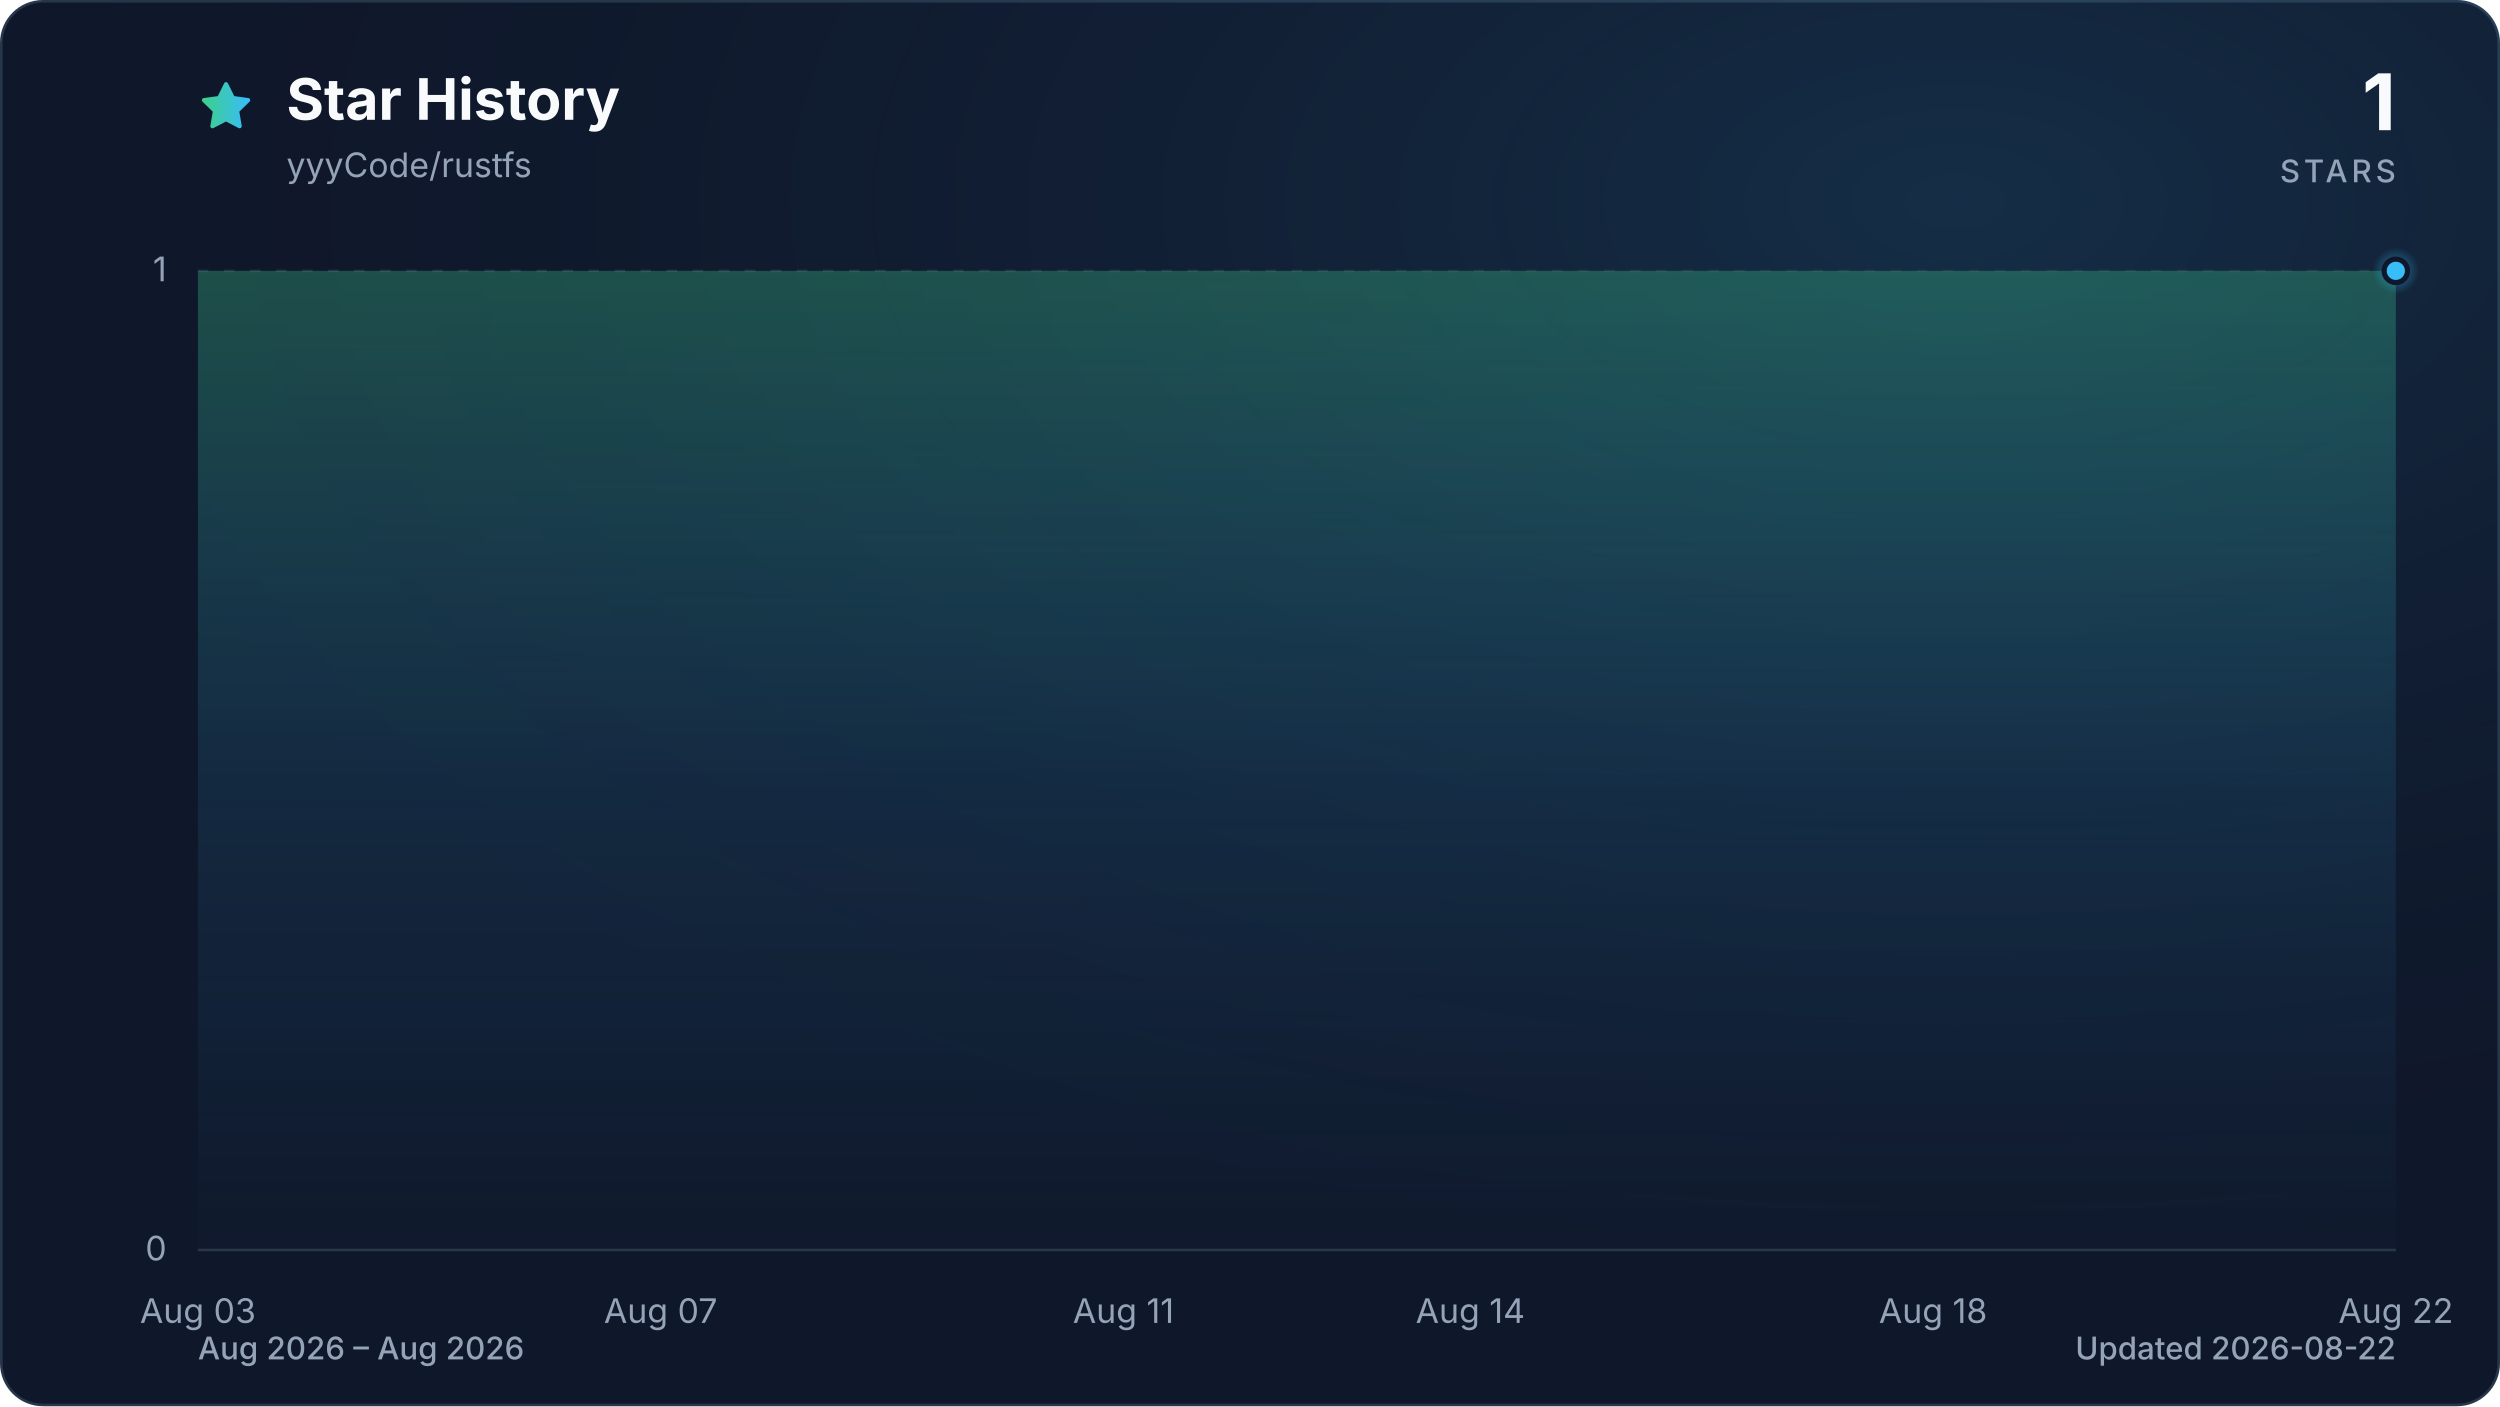
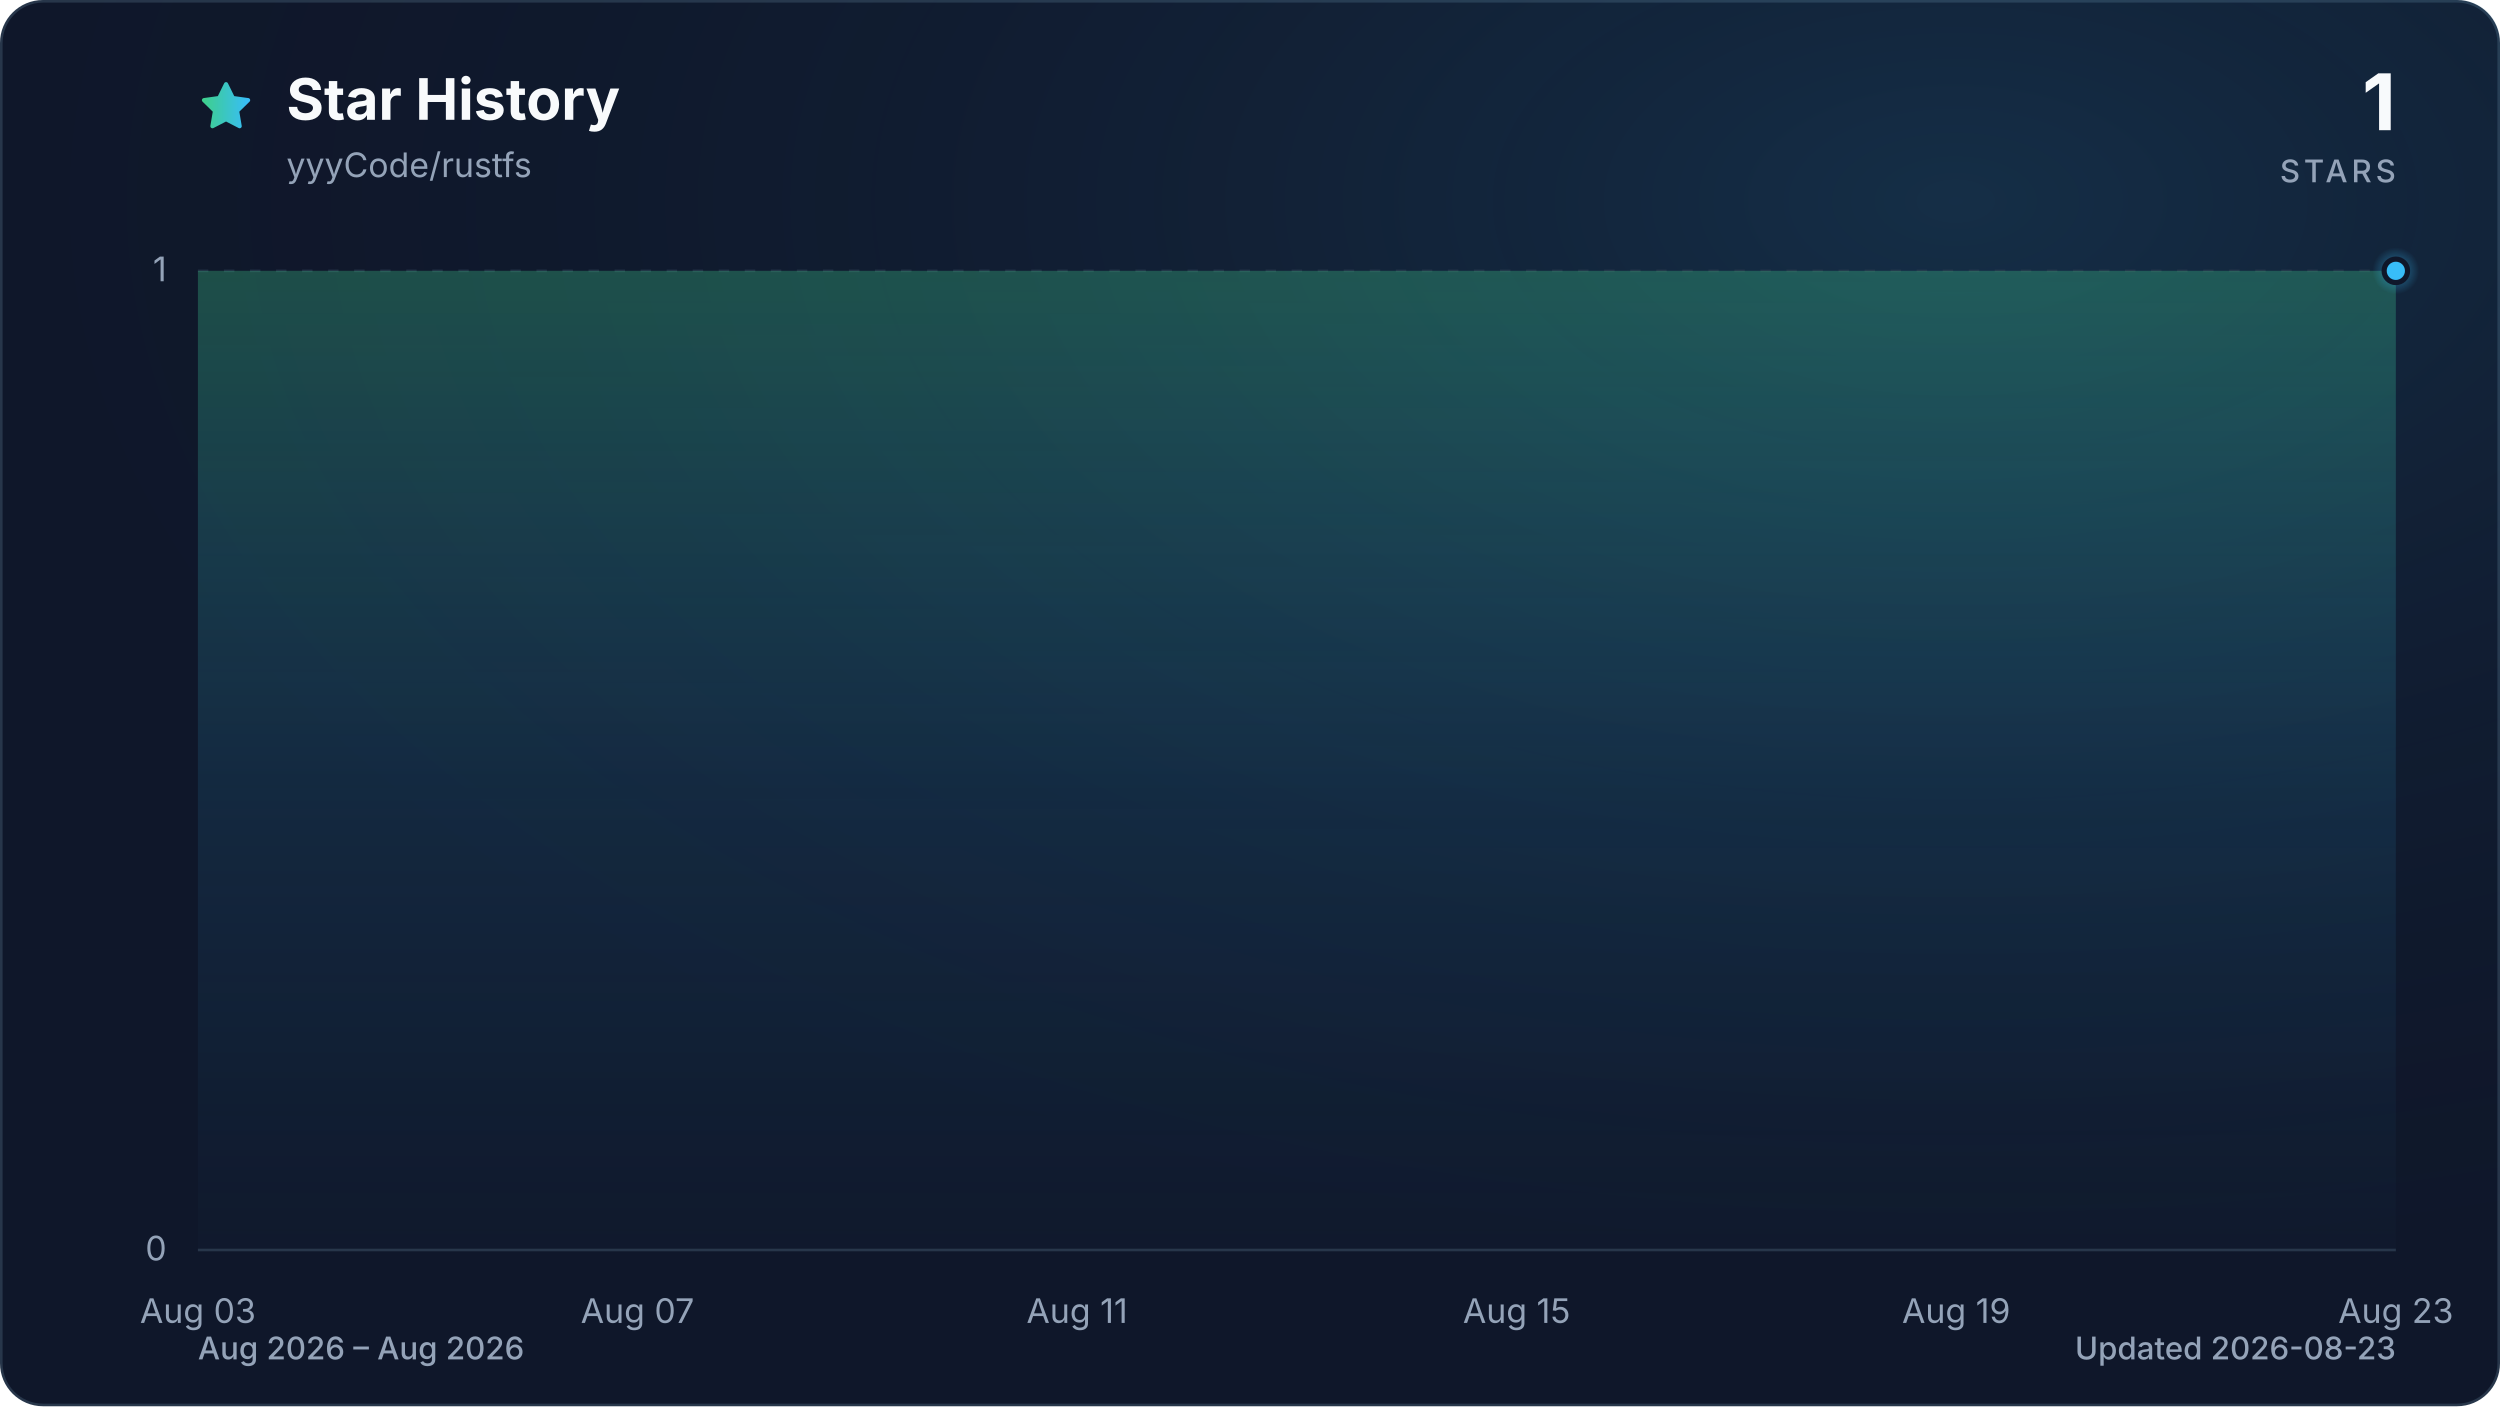
<svg xmlns="http://www.w3.org/2000/svg" viewBox="0 0 960 540" role="img" aria-labelledby="title description" data-style="gradient" data-variant="glow" data-animated="true">
  <defs>
    <linearGradient id="trend" x1="0" y1="0" x2="1" y2="0">
      <stop offset="0%" stop-color="#3ecf8e" />
      <stop offset="100%" stop-color="#38bdf8" />
    </linearGradient>
    <linearGradient id="area" x1="0" y1="0" x2="0" y2="1">
      <stop offset="0%" stop-color="#3ecf8e" stop-opacity="0.30" />
      <stop offset="55%" stop-color="#38bdf8" stop-opacity="0.10" />
      <stop offset="100%" stop-color="#38bdf8" stop-opacity="0.01" />
    </linearGradient>
    <radialGradient id="marker-halo" cx="50%" cy="50%" r="50%">
      <stop offset="0%" stop-color="#38bdf8" stop-opacity="0.55" />
      <stop offset="100%" stop-color="#38bdf8" stop-opacity="0" />
    </radialGradient>
    <radialGradient id="surface-glow" cx="78%" cy="14%" r="80%">
      <stop offset="0%" stop-color="#38bdf8" stop-opacity="0.14" />
      <stop offset="100%" stop-color="#0f172a" stop-opacity="0" />
    </radialGradient>
    <filter id="trend-glow" x="-20%" y="-20%" width="140%" height="140%">
      <feGaussianBlur stdDeviation="7" />
    </filter>
  </defs>
  <style>
.trend-enter{transform-box:fill-box;transform-origin:center;animation:trend-enter 520ms cubic-bezier(0.16,1,0.3,1)}
.marker-enter{transform-box:fill-box;transform-origin:center;animation:marker-enter 320ms cubic-bezier(0.16,1,0.3,1) 200ms both}
.marker-pulse{transform-box:fill-box;transform-origin:center;animation:marker-pulse 2.6s ease-out infinite}
@keyframes trend-enter{from{opacity:.35;transform:translateY(10px)}to{opacity:1;transform:translateY(0)}}
@keyframes marker-enter{from{opacity:0;transform:scale(.4)}to{opacity:1;transform:scale(1)}}
@keyframes marker-pulse{0%{opacity:.5;transform:scale(.7)}70%,100%{opacity:0;transform:scale(2.1)}}
@media (prefers-reduced-motion:reduce){.trend-enter,.marker-enter,.marker-pulse{animation:none!important}}
@media (prefers-reduced-motion:reduce){.marker-pulse{opacity:0}}
</style>
  <rect x="0.5" y="0.5" width="959" height="539" fill="#0f172a" stroke="#27364a" stroke-width="1" rx="16" />
  <rect width="960" height="540" fill="url(#surface-glow)" rx="16" />
  <path d="M12 2.6l2.9 5.9 6.5.9-4.7 4.6 1.1 6.5-5.8-3-5.8 3 1.1-6.5-4.7-4.6 6.5-.9L12 2.6Z" transform="translate(76 30) scale(.9)" fill="url(#trend)" stroke="url(#trend)" stroke-width="1.8" stroke-linejoin="round" aria-hidden="true" />
  <text x="110" y="46" fill="#f8fafc" font-family="ui-sans-serif, system-ui, -apple-system, BlinkMacSystemFont, 'Segoe UI', sans-serif" font-size="22" font-weight="700">Star History</text>
  <text x="110" y="68" fill="#94a3b8" font-family="ui-sans-serif, system-ui, -apple-system, BlinkMacSystemFont, 'Segoe UI', sans-serif" font-size="13">yyyCode/rustfs</text>
  <text x="920" y="50" fill="#f8fafc" font-family="ui-sans-serif, system-ui, -apple-system, BlinkMacSystemFont, 'Segoe UI', sans-serif" font-size="30" font-weight="700" text-anchor="end">1</text>
  <text x="920" y="70" fill="#94a3b8" font-family="ui-sans-serif, system-ui, -apple-system, BlinkMacSystemFont, 'Segoe UI', sans-serif" font-size="12" font-weight="500" letter-spacing="1.5" text-anchor="end">STARS</text>
  <line x1="76" y1="480.0" x2="920" y2="480.0" stroke="#27364a" stroke-width="1" stroke-dasharray="0" opacity="1" />
  <text x="64" y="484.0" fill="#94a3b8" font-family="ui-sans-serif, system-ui, -apple-system, BlinkMacSystemFont, 'Segoe UI', sans-serif" font-size="13" text-anchor="end">0</text>
  <line x1="76" y1="104.0" x2="920" y2="104.0" stroke="#27364a" stroke-width="1" stroke-dasharray="4 6" opacity="0.7" />
  <text x="64" y="108.0" fill="#94a3b8" font-family="ui-sans-serif, system-ui, -apple-system, BlinkMacSystemFont, 'Segoe UI', sans-serif" font-size="13" text-anchor="end">1</text>
  <text x="76.0" y="508" fill="#94a3b8" font-family="ui-sans-serif, system-ui, -apple-system, BlinkMacSystemFont, 'Segoe UI', sans-serif" font-size="13" text-anchor="middle">Aug 03</text>
-   <text x="253.7" y="508" fill="#94a3b8" font-family="ui-sans-serif, system-ui, -apple-system, BlinkMacSystemFont, 'Segoe UI', sans-serif" font-size="13" text-anchor="middle">Aug 07</text>
-   <text x="431.4" y="508" fill="#94a3b8" font-family="ui-sans-serif, system-ui, -apple-system, BlinkMacSystemFont, 'Segoe UI', sans-serif" font-size="13" text-anchor="middle">Aug 11</text>
-   <text x="564.6" y="508" fill="#94a3b8" font-family="ui-sans-serif, system-ui, -apple-system, BlinkMacSystemFont, 'Segoe UI', sans-serif" font-size="13" text-anchor="middle">Aug 14</text>
-   <text x="742.3" y="508" fill="#94a3b8" font-family="ui-sans-serif, system-ui, -apple-system, BlinkMacSystemFont, 'Segoe UI', sans-serif" font-size="13" text-anchor="middle">Aug 18</text>
-   <text x="920.0" y="508" fill="#94a3b8" font-family="ui-sans-serif, system-ui, -apple-system, BlinkMacSystemFont, 'Segoe UI', sans-serif" font-size="13" text-anchor="middle">Aug 22</text>
+   <text x="244.8" y="508" fill="#94a3b8" font-family="ui-sans-serif, system-ui, -apple-system, BlinkMacSystemFont, 'Segoe UI', sans-serif" font-size="13" text-anchor="middle">Aug 07</text>
+   <text x="413.6" y="508" fill="#94a3b8" font-family="ui-sans-serif, system-ui, -apple-system, BlinkMacSystemFont, 'Segoe UI', sans-serif" font-size="13" text-anchor="middle">Aug 11</text>
+   <text x="582.4" y="508" fill="#94a3b8" font-family="ui-sans-serif, system-ui, -apple-system, BlinkMacSystemFont, 'Segoe UI', sans-serif" font-size="13" text-anchor="middle">Aug 15</text>
+   <text x="751.2" y="508" fill="#94a3b8" font-family="ui-sans-serif, system-ui, -apple-system, BlinkMacSystemFont, 'Segoe UI', sans-serif" font-size="13" text-anchor="middle">Aug 19</text>
+   <text x="920.0" y="508" fill="#94a3b8" font-family="ui-sans-serif, system-ui, -apple-system, BlinkMacSystemFont, 'Segoe UI', sans-serif" font-size="13" text-anchor="middle">Aug 23</text>
  <g class="trend-enter">
-     <path d="M 76.0 104.0 C 90.8 104.0, 105.6 104.0, 120.4 104.0 C 135.2 104.0, 150.0 104.0, 164.8 104.0 C 179.6 104.0, 194.5 104.0, 209.3 104.0 C 224.1 104.0, 238.9 104.0, 253.7 104.0 C 268.5 104.0, 283.3 104.0, 298.1 104.0 C 312.9 104.0, 327.7 104.0, 342.5 104.0 C 357.3 104.0, 372.1 104.0, 386.9 104.0 C 401.8 104.0, 416.6 104.0, 431.4 104.0 C 446.2 104.0, 461.0 104.0, 475.8 104.0 C 490.6 104.0, 505.4 104.0, 520.2 104.0 C 535.0 104.0, 549.8 104.0, 564.6 104.0 C 579.4 104.0, 594.2 104.0, 609.1 104.0 C 623.9 104.0, 638.7 104.0, 653.5 104.0 C 668.3 104.0, 683.1 104.0, 697.9 104.0 C 712.7 104.0, 727.5 104.0, 742.3 104.0 C 757.1 104.0, 771.9 104.0, 786.7 104.0 C 801.5 104.0, 816.4 104.0, 831.2 104.0 C 846.0 104.0, 860.8 104.0, 875.6 104.0 C 890.4 104.0, 905.2 104.0, 920.0 104.0 L 920.0 480.0 L 76.0 480.0 Z" fill="url(#area)" />
-     <path d="M 76.0 104.0 C 90.8 104.0, 105.6 104.0, 120.4 104.0 C 135.2 104.0, 150.0 104.0, 164.8 104.0 C 179.6 104.0, 194.5 104.0, 209.3 104.0 C 224.1 104.0, 238.9 104.0, 253.7 104.0 C 268.5 104.0, 283.3 104.0, 298.1 104.0 C 312.9 104.0, 327.7 104.0, 342.5 104.0 C 357.3 104.0, 372.1 104.0, 386.9 104.0 C 401.8 104.0, 416.6 104.0, 431.4 104.0 C 446.2 104.0, 461.0 104.0, 475.8 104.0 C 490.6 104.0, 505.4 104.0, 520.2 104.0 C 535.0 104.0, 549.8 104.0, 564.6 104.0 C 579.4 104.0, 594.2 104.0, 609.1 104.0 C 623.9 104.0, 638.7 104.0, 653.5 104.0 C 668.3 104.0, 683.1 104.0, 697.9 104.0 C 712.7 104.0, 727.5 104.0, 742.3 104.0 C 757.1 104.0, 771.9 104.0, 786.7 104.0 C 801.5 104.0, 816.4 104.0, 831.2 104.0 C 846.0 104.0, 860.8 104.0, 875.6 104.0 C 890.4 104.0, 905.2 104.0, 920.0 104.0" fill="none" stroke="url(#trend)" stroke-width="12" stroke-linecap="round" stroke-linejoin="round" opacity="0.16" filter="url(#trend-glow)" />
-     <path d="M 76.0 104.0 C 90.8 104.0, 105.6 104.0, 120.4 104.0 C 135.2 104.0, 150.0 104.0, 164.8 104.0 C 179.6 104.0, 194.5 104.0, 209.3 104.0 C 224.1 104.0, 238.9 104.0, 253.7 104.0 C 268.5 104.0, 283.3 104.0, 298.1 104.0 C 312.9 104.0, 327.7 104.0, 342.5 104.0 C 357.3 104.0, 372.1 104.0, 386.9 104.0 C 401.8 104.0, 416.6 104.0, 431.4 104.0 C 446.2 104.0, 461.0 104.0, 475.8 104.0 C 490.6 104.0, 505.4 104.0, 520.2 104.0 C 535.0 104.0, 549.8 104.0, 564.6 104.0 C 579.4 104.0, 594.2 104.0, 609.1 104.0 C 623.9 104.0, 638.7 104.0, 653.5 104.0 C 668.3 104.0, 683.1 104.0, 697.9 104.0 C 712.7 104.0, 727.5 104.0, 742.3 104.0 C 757.1 104.0, 771.9 104.0, 786.7 104.0 C 801.5 104.0, 816.4 104.0, 831.2 104.0 C 846.0 104.0, 860.8 104.0, 875.6 104.0 C 890.4 104.0, 905.2 104.0, 920.0 104.0" fill="none" stroke="url(#trend)" stroke-width="3" stroke-linecap="round" stroke-linejoin="round" />
+     <path d="M 76.0 104.0 C 90.1 104.0, 104.1 104.0, 118.2 104.0 C 132.3 104.0, 146.3 104.0, 160.4 104.0 C 174.5 104.0, 188.5 104.0, 202.6 104.0 C 216.7 104.0, 230.7 104.0, 244.8 104.0 C 258.9 104.0, 272.9 104.0, 287.0 104.0 C 301.1 104.0, 315.1 104.0, 329.2 104.0 C 343.3 104.0, 357.3 104.0, 371.4 104.0 C 385.5 104.0, 399.5 104.0, 413.6 104.0 C 427.7 104.0, 441.7 104.0, 455.8 104.0 C 469.9 104.0, 483.9 104.0, 498.0 104.0 C 512.1 104.0, 526.1 104.0, 540.2 104.0 C 554.3 104.0, 568.3 104.0, 582.4 104.0 C 596.5 104.0, 610.5 104.0, 624.6 104.0 C 638.7 104.0, 652.7 104.0, 666.8 104.0 C 680.9 104.0, 694.9 104.0, 709.0 104.0 C 723.1 104.0, 737.1 104.0, 751.2 104.0 C 765.3 104.0, 779.3 104.0, 793.4 104.0 C 807.5 104.0, 821.5 104.0, 835.6 104.0 C 849.7 104.0, 863.7 104.0, 877.8 104.0 C 891.9 104.0, 905.9 104.0, 920.0 104.0 L 920.0 480.0 L 76.0 480.0 Z" fill="url(#area)" />
+     <path d="M 76.0 104.0 C 90.1 104.0, 104.1 104.0, 118.2 104.0 C 132.3 104.0, 146.3 104.0, 160.4 104.0 C 174.5 104.0, 188.5 104.0, 202.6 104.0 C 216.7 104.0, 230.7 104.0, 244.8 104.0 C 258.9 104.0, 272.9 104.0, 287.0 104.0 C 301.1 104.0, 315.1 104.0, 329.2 104.0 C 343.3 104.0, 357.3 104.0, 371.4 104.0 C 385.5 104.0, 399.5 104.0, 413.6 104.0 C 427.7 104.0, 441.7 104.0, 455.8 104.0 C 469.9 104.0, 483.9 104.0, 498.0 104.0 C 512.1 104.0, 526.1 104.0, 540.2 104.0 C 554.3 104.0, 568.3 104.0, 582.4 104.0 C 596.5 104.0, 610.5 104.0, 624.6 104.0 C 638.7 104.0, 652.7 104.0, 666.8 104.0 C 680.9 104.0, 694.9 104.0, 709.0 104.0 C 723.1 104.0, 737.1 104.0, 751.2 104.0 C 765.3 104.0, 779.3 104.0, 793.4 104.0 C 807.5 104.0, 821.5 104.0, 835.6 104.0 C 849.7 104.0, 863.7 104.0, 877.8 104.0 C 891.9 104.0, 905.9 104.0, 920.0 104.0" fill="none" stroke="url(#trend)" stroke-width="12" stroke-linecap="round" stroke-linejoin="round" opacity="0.16" filter="url(#trend-glow)" />
+     <path d="M 76.0 104.0 C 90.1 104.0, 104.1 104.0, 118.2 104.0 C 132.3 104.0, 146.3 104.0, 160.4 104.0 C 174.5 104.0, 188.5 104.0, 202.6 104.0 C 216.7 104.0, 230.7 104.0, 244.8 104.0 C 258.9 104.0, 272.9 104.0, 287.0 104.0 C 301.1 104.0, 315.1 104.0, 329.2 104.0 C 343.3 104.0, 357.3 104.0, 371.4 104.0 C 385.5 104.0, 399.5 104.0, 413.6 104.0 C 427.7 104.0, 441.7 104.0, 455.8 104.0 C 469.9 104.0, 483.9 104.0, 498.0 104.0 C 512.1 104.0, 526.1 104.0, 540.2 104.0 C 554.3 104.0, 568.3 104.0, 582.4 104.0 C 596.5 104.0, 610.5 104.0, 624.6 104.0 C 638.7 104.0, 652.7 104.0, 666.8 104.0 C 680.9 104.0, 694.9 104.0, 709.0 104.0 C 723.1 104.0, 737.1 104.0, 751.2 104.0 C 765.3 104.0, 779.3 104.0, 793.4 104.0 C 807.5 104.0, 821.5 104.0, 835.6 104.0 C 849.7 104.0, 863.7 104.0, 877.8 104.0 C 891.9 104.0, 905.9 104.0, 920.0 104.0" fill="none" stroke="url(#trend)" stroke-width="3" stroke-linecap="round" stroke-linejoin="round" />
  </g>
  <g class="marker-enter">
    <circle class="marker-pulse" cx="920.0" cy="104.0" r="9" fill="url(#marker-halo)" />
    <circle cx="920.0" cy="104.0" r="4.5" fill="#38bdf8" stroke="#0f172a" stroke-width="2" />
  </g>
  <text x="76" y="522" fill="#94a3b8" font-family="ui-sans-serif, system-ui, -apple-system, BlinkMacSystemFont, 'Segoe UI', sans-serif" font-size="12" font-weight="500">Aug 2026 – Aug 2026</text>
-   <text x="920" y="522" fill="#94a3b8" font-family="ui-sans-serif, system-ui, -apple-system, BlinkMacSystemFont, 'Segoe UI', sans-serif" font-size="12" font-weight="500" text-anchor="end">Updated 2026-08-22</text>
+   <text x="920" y="522" fill="#94a3b8" font-family="ui-sans-serif, system-ui, -apple-system, BlinkMacSystemFont, 'Segoe UI', sans-serif" font-size="12" font-weight="500" text-anchor="end">Updated 2026-08-23</text>
</svg>
